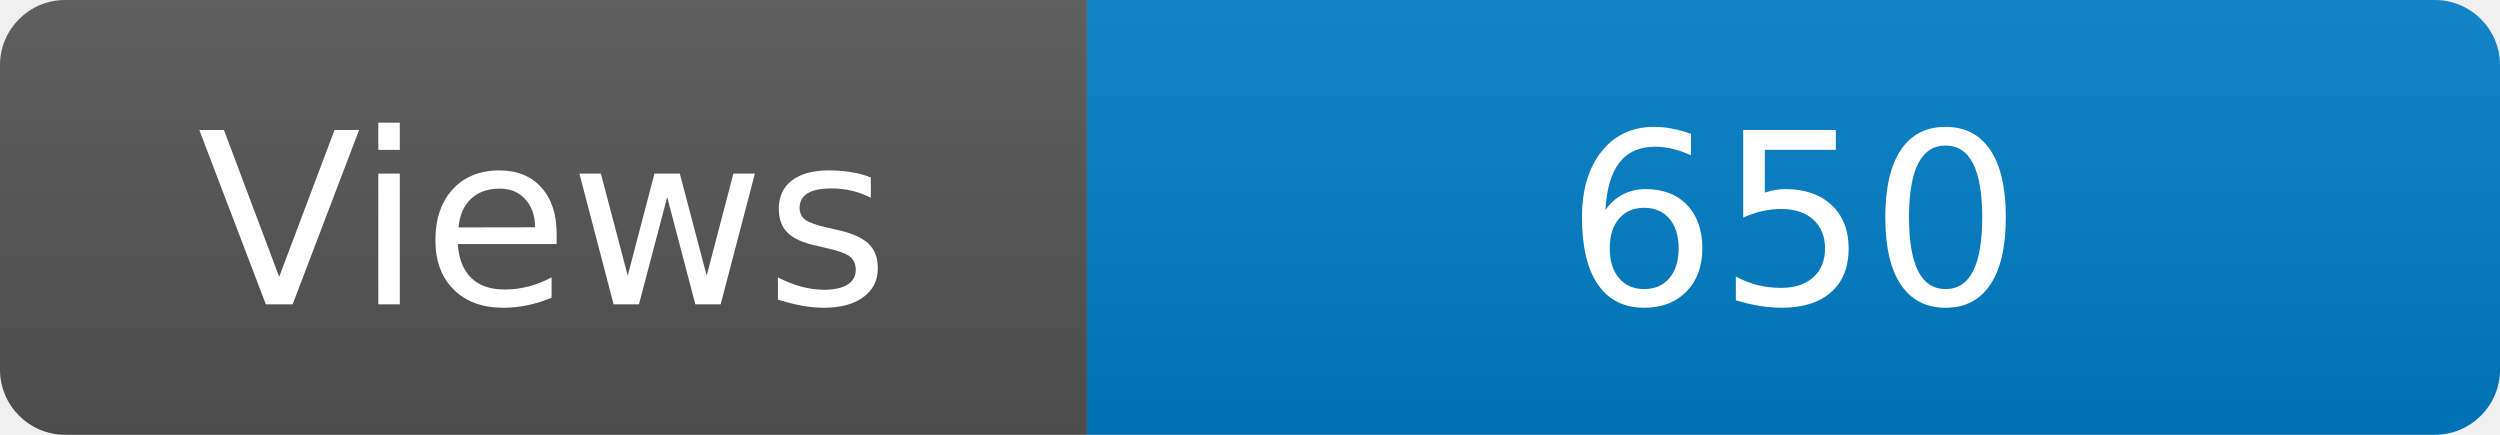
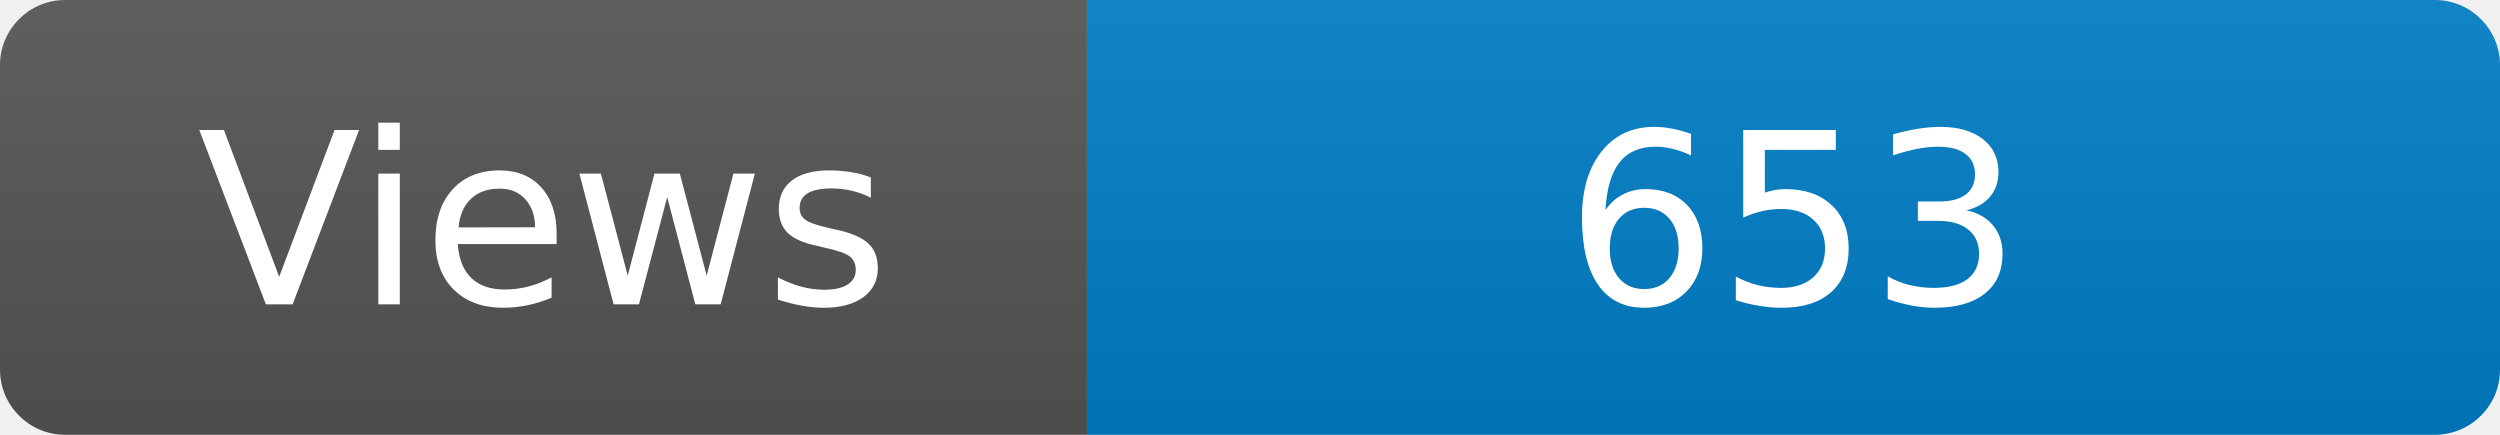
<svg xmlns="http://www.w3.org/2000/svg" width="115" height="20" role="img" aria-label="Maintained?: yes">
  <linearGradient id="s" x2="0" y2="100%">
    <stop offset="0" stop-color="#bbb" stop-opacity=".1" />
    <stop offset="1" stop-opacity=".1" />
  </linearGradient>
  <clipPath id="r">
    <rect width="115" height="20" rx="3" fill="#fff" />
  </clipPath>
  <g clip-path="url(#r)">
    <rect width="50" height="20" fill="#555" />
    <rect x="50" width="160" height="20" fill="#007ec6" />
    <rect width="115" height="20" fill="url(#s)" />
  </g>
  <g fill="#fff" text-anchor="middle" font-family="Verdana,Geneva,DejaVu Sans,sans-serif" font-size="110">
    <text x="250" y="140" transform="scale(.1)" fill="#fff">Views</text>
-     <text x="825" y="140" transform="scale(.1)" fill="#fff">650</text>
+     <text x="825" y="140" transform="scale(.1)" fill="#fff">653</text>
  </g>
</svg>
